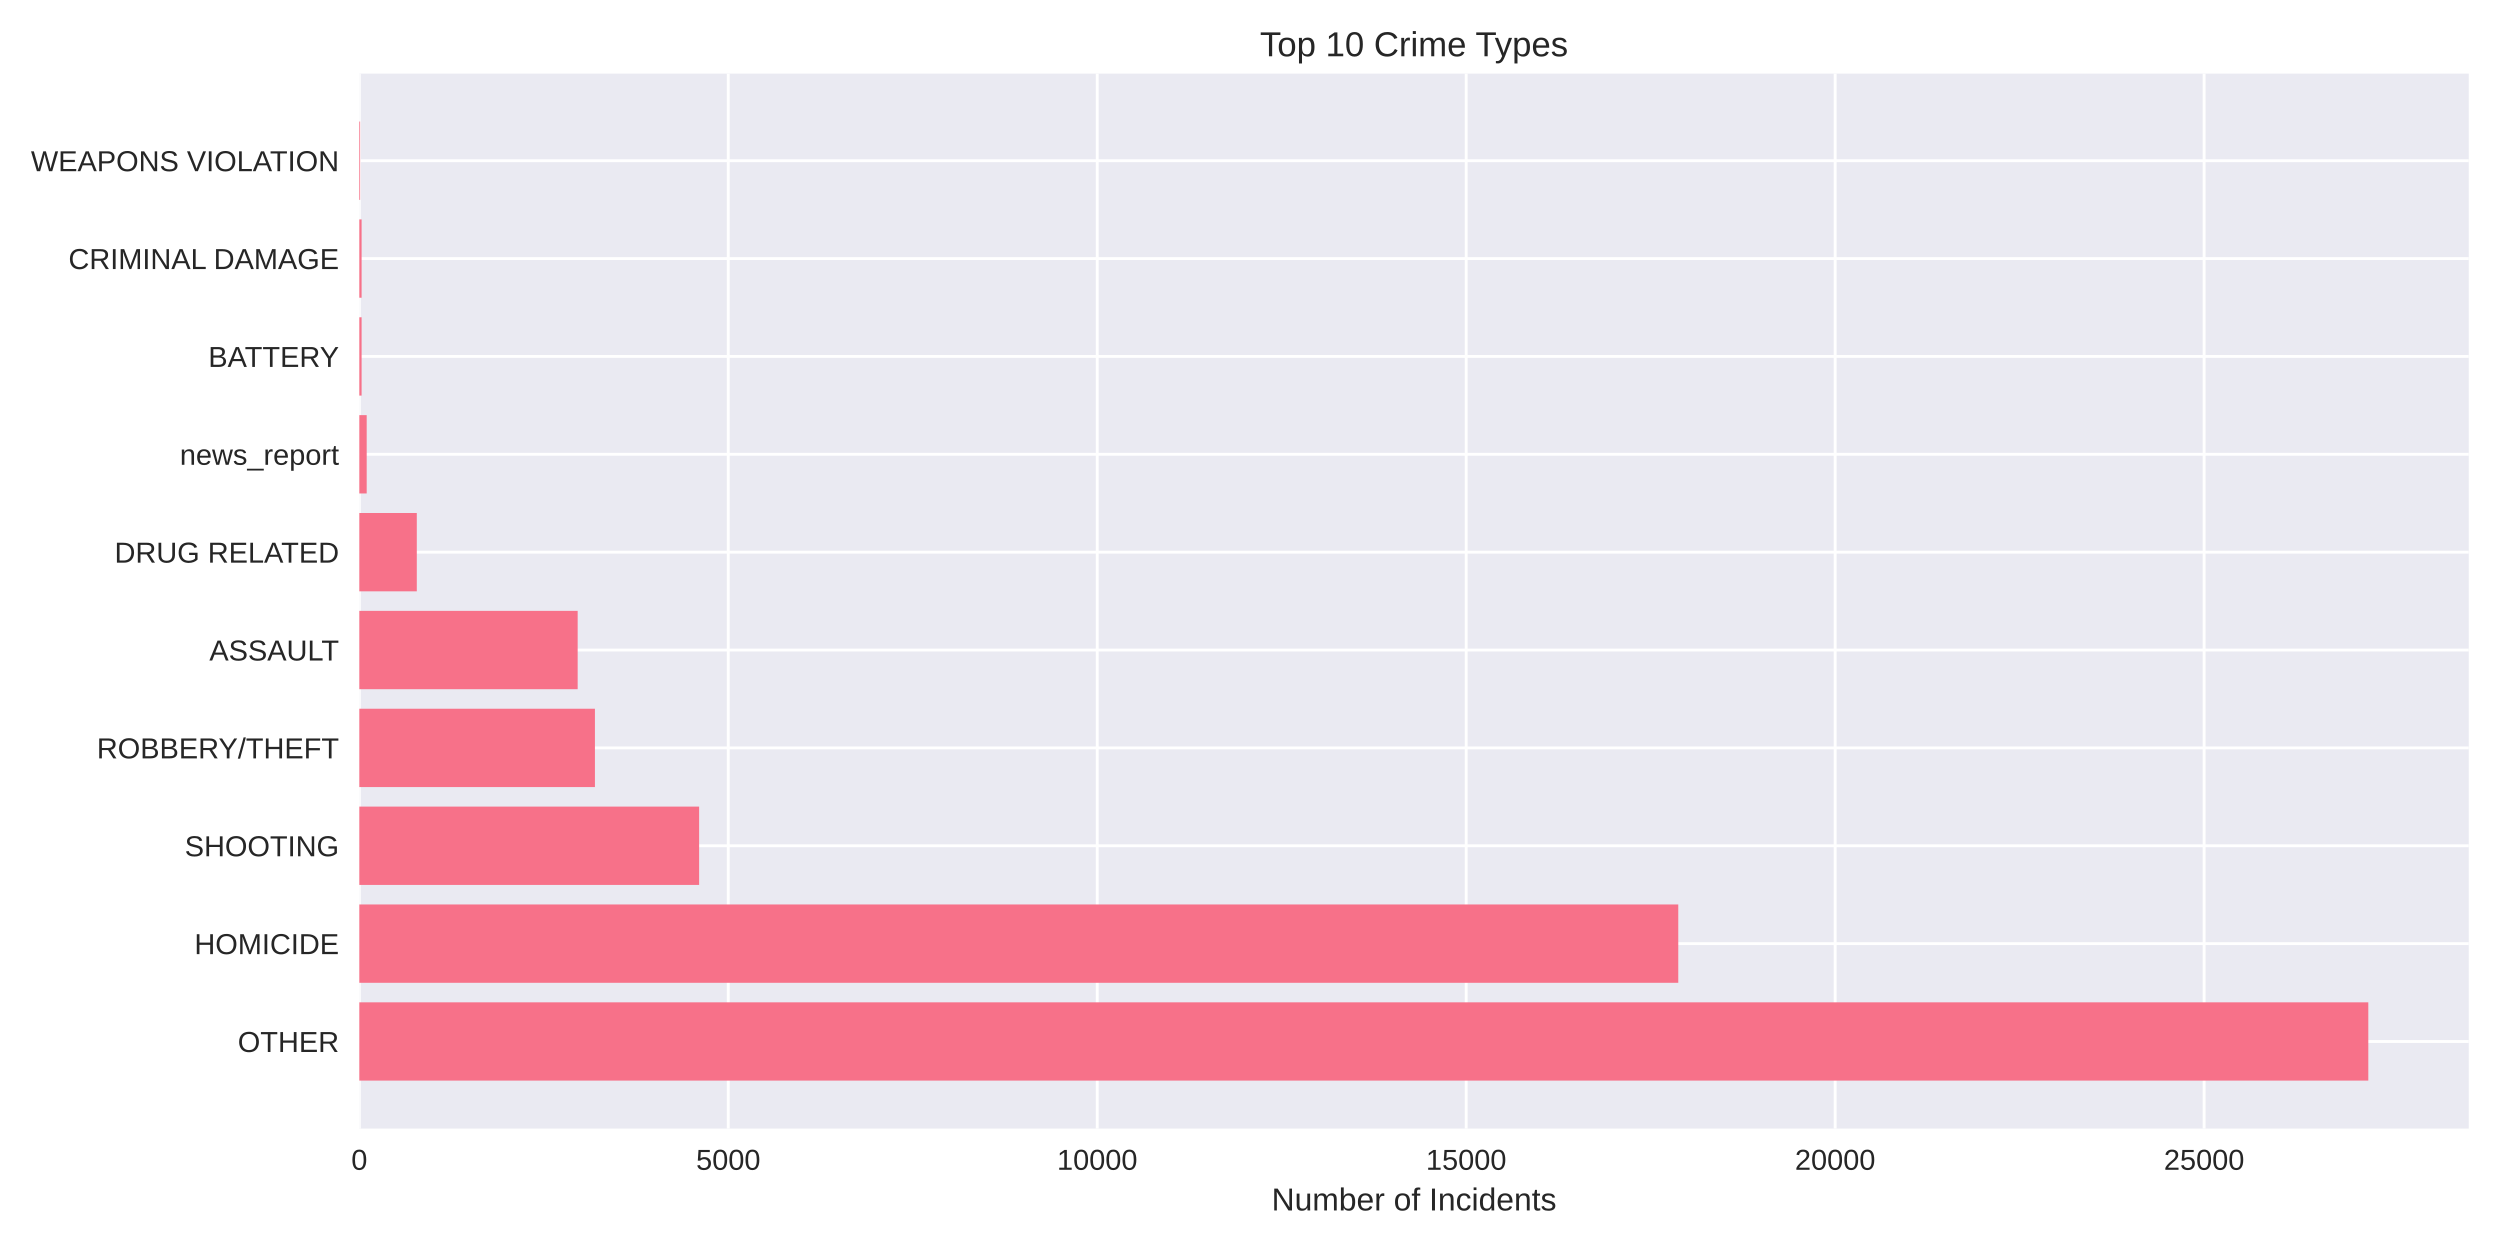
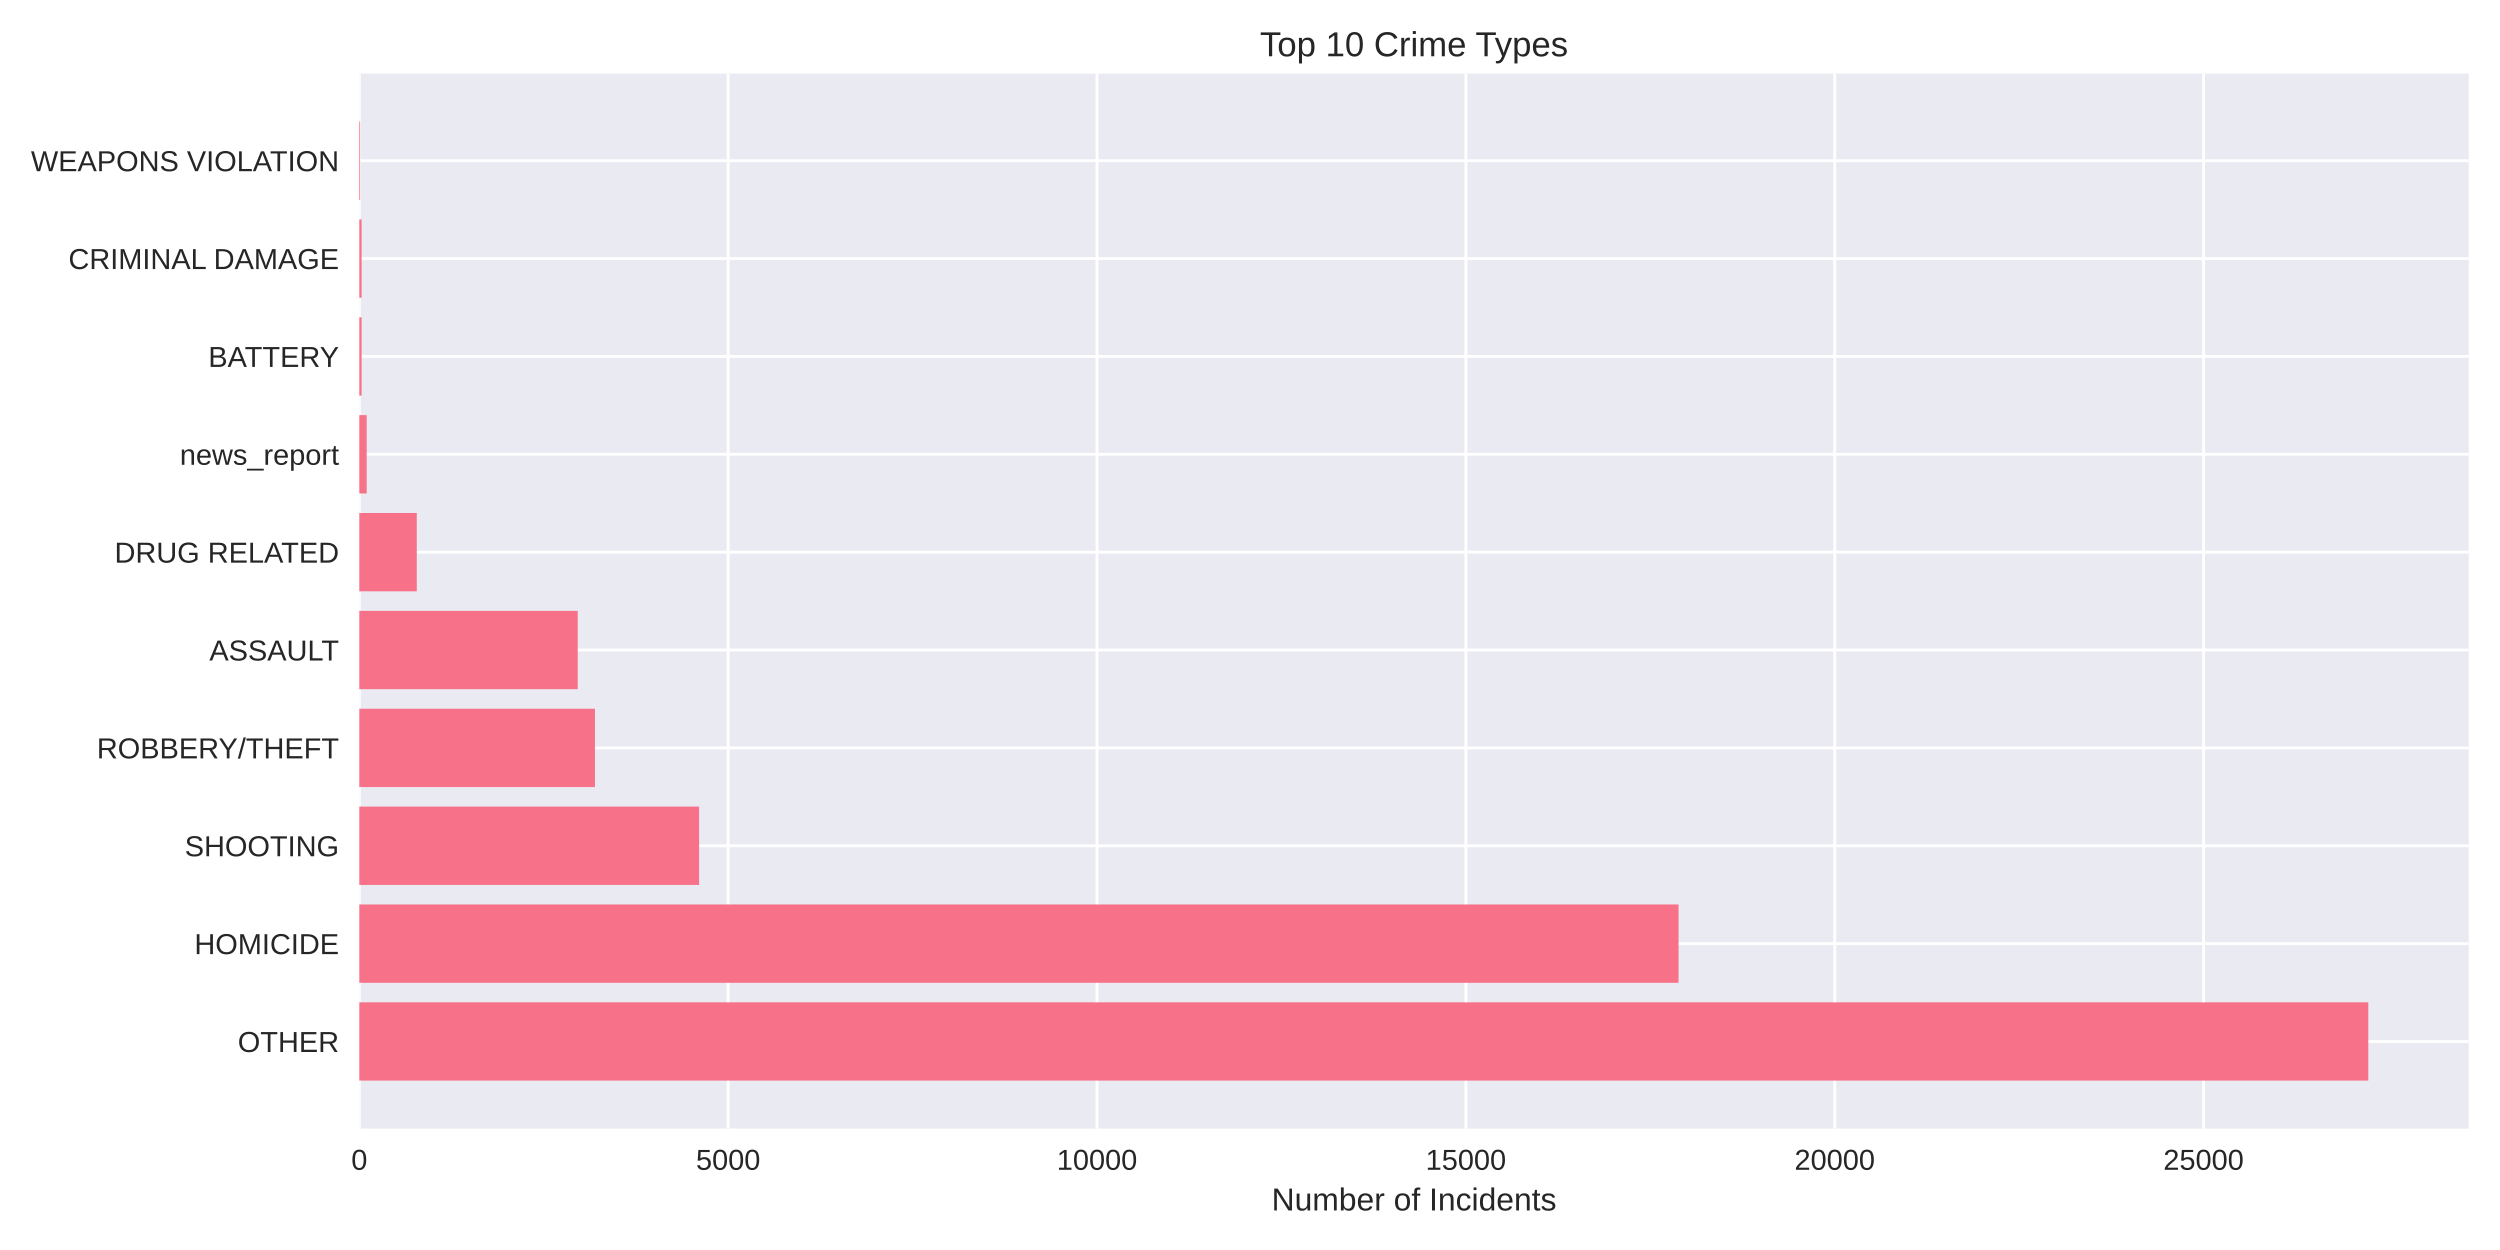
<svg xmlns="http://www.w3.org/2000/svg" width="864pt" height="432pt" viewBox="0 0 864 432" version="1.1">
  <defs>
    <style type="text/css">*{stroke-linejoin: round; stroke-linecap: butt}</style>
  </defs>
  <g id="figure_1">
    <g id="patch_1">
      <path d="M 0 432  L 864 432  L 864 0  L 0 0  z " style="fill: #ffffff" />
    </g>
    <g id="axes_1">
      <g id="patch_2">
        <path d="M 124.18 390.04  L 853.2 390.04  L 853.2 25.44  L 124.18 25.44  z " style="fill: #eaeaf2" />
      </g>
      <g id="matplotlib.axis_1">
        <g id="xtick_1">
          <g id="line2d_1">
-             <path d="M 124.18 390.04  L 124.18 25.44  " clip-path="url(#p68f40c2450)" style="fill: none; stroke: #ffffff; stroke-linecap: round" />
+             <path d="M 124.18 390.04  L 124.18 25.44  " clip-path="url(#p9b00020de8)" style="fill: none; stroke: #ffffff; stroke-linecap: round" />
          </g>
          <g id="line2d_2" />
          <g id="text_1">
            <text style="fill: #262626; font: 10px 'Arial', 'Liberation Sans', 'DejaVu Sans', 'Bitstream Vera Sans', sans-serif; text-anchor: middle" x="124.18" y="404.287" transform="rotate(-0 124.18 404.2869)">0</text>
          </g>
        </g>
        <g id="xtick_2">
          <g id="line2d_3">
-             <path d="M 251.692 390.04  L 251.692 25.44  " clip-path="url(#p68f40c2450)" style="fill: none; stroke: #ffffff; stroke-linecap: round" />
+             <path d="M 251.655 390.04  L 251.655 25.44  " clip-path="url(#p9b00020de8)" style="fill: none; stroke: #ffffff; stroke-linecap: round" />
          </g>
          <g id="line2d_4" />
          <g id="text_2">
-             <text style="fill: #262626; font: 10px 'Arial', 'Liberation Sans', 'DejaVu Sans', 'Bitstream Vera Sans', sans-serif; text-anchor: middle" x="251.692" y="404.287" transform="rotate(-0 251.6924 404.2869)">5000</text>
+             <text style="fill: #262626; font: 10px 'Arial', 'Liberation Sans', 'DejaVu Sans', 'Bitstream Vera Sans', sans-serif; text-anchor: middle" x="251.655" y="404.287" transform="rotate(-0 251.6549 404.2869)">5000</text>
          </g>
        </g>
        <g id="xtick_3">
          <g id="line2d_5">
-             <path d="M 379.205 390.04  L 379.205 25.44  " clip-path="url(#p68f40c2450)" style="fill: none; stroke: #ffffff; stroke-linecap: round" />
+             <path d="M 379.13 390.04  L 379.13 25.44  " clip-path="url(#p9b00020de8)" style="fill: none; stroke: #ffffff; stroke-linecap: round" />
          </g>
          <g id="line2d_6" />
          <g id="text_3">
-             <text style="fill: #262626; font: 10px 'Arial', 'Liberation Sans', 'DejaVu Sans', 'Bitstream Vera Sans', sans-serif; text-anchor: middle" x="379.205" y="404.287" transform="rotate(-0 379.2047 404.2869)">10000</text>
+             <text style="fill: #262626; font: 10px 'Arial', 'Liberation Sans', 'DejaVu Sans', 'Bitstream Vera Sans', sans-serif; text-anchor: middle" x="379.13" y="404.287" transform="rotate(-0 379.1298 404.2869)">10000</text>
          </g>
        </g>
        <g id="xtick_4">
          <g id="line2d_7">
-             <path d="M 506.717 390.04  L 506.717 25.44  " clip-path="url(#p68f40c2450)" style="fill: none; stroke: #ffffff; stroke-linecap: round" />
+             <path d="M 506.605 390.04  L 506.605 25.44  " clip-path="url(#p9b00020de8)" style="fill: none; stroke: #ffffff; stroke-linecap: round" />
          </g>
          <g id="line2d_8" />
          <g id="text_4">
-             <text style="fill: #262626; font: 10px 'Arial', 'Liberation Sans', 'DejaVu Sans', 'Bitstream Vera Sans', sans-serif; text-anchor: middle" x="506.717" y="404.287" transform="rotate(-0 506.7171 404.2869)">15000</text>
+             <text style="fill: #262626; font: 10px 'Arial', 'Liberation Sans', 'DejaVu Sans', 'Bitstream Vera Sans', sans-serif; text-anchor: middle" x="506.605" y="404.287" transform="rotate(-0 506.6047 404.2869)">15000</text>
          </g>
        </g>
        <g id="xtick_5">
          <g id="line2d_9">
-             <path d="M 634.229 390.04  L 634.229 25.44  " clip-path="url(#p68f40c2450)" style="fill: none; stroke: #ffffff; stroke-linecap: round" />
+             <path d="M 634.08 390.04  L 634.08 25.44  " clip-path="url(#p9b00020de8)" style="fill: none; stroke: #ffffff; stroke-linecap: round" />
          </g>
          <g id="line2d_10" />
          <g id="text_5">
-             <text style="fill: #262626; font: 10px 'Arial', 'Liberation Sans', 'DejaVu Sans', 'Bitstream Vera Sans', sans-serif; text-anchor: middle" x="634.229" y="404.287" transform="rotate(-0 634.2294 404.2869)">20000</text>
+             <text style="fill: #262626; font: 10px 'Arial', 'Liberation Sans', 'DejaVu Sans', 'Bitstream Vera Sans', sans-serif; text-anchor: middle" x="634.08" y="404.287" transform="rotate(-0 634.0796 404.2869)">20000</text>
          </g>
        </g>
        <g id="xtick_6">
          <g id="line2d_11">
-             <path d="M 761.742 390.04  L 761.742 25.44  " clip-path="url(#p68f40c2450)" style="fill: none; stroke: #ffffff; stroke-linecap: round" />
+             <path d="M 761.554 390.04  L 761.554 25.44  " clip-path="url(#p9b00020de8)" style="fill: none; stroke: #ffffff; stroke-linecap: round" />
          </g>
          <g id="line2d_12" />
          <g id="text_6">
-             <text style="fill: #262626; font: 10px 'Arial', 'Liberation Sans', 'DejaVu Sans', 'Bitstream Vera Sans', sans-serif; text-anchor: middle" x="761.742" y="404.287" transform="rotate(-0 761.7418 404.2869)">25000</text>
+             <text style="fill: #262626; font: 10px 'Arial', 'Liberation Sans', 'DejaVu Sans', 'Bitstream Vera Sans', sans-serif; text-anchor: middle" x="761.554" y="404.287" transform="rotate(-0 761.5545 404.2869)">25000</text>
          </g>
        </g>
        <g id="text_7">
          <text style="fill: #262626; font: 11px 'Arial', 'Liberation Sans', 'DejaVu Sans', 'Bitstream Vera Sans', sans-serif; text-anchor: middle" x="488.69" y="418.333" transform="rotate(-0 488.69 418.3334)">Number of Incidents</text>
        </g>
      </g>
      <g id="matplotlib.axis_2">
        <g id="ytick_1">
          <g id="line2d_13">
-             <path d="M 124.18 359.939  L 853.2 359.939  " clip-path="url(#p68f40c2450)" style="fill: none; stroke: #ffffff; stroke-linecap: round" />
+             <path d="M 124.18 359.939  L 853.2 359.939  " clip-path="url(#p9b00020de8)" style="fill: none; stroke: #ffffff; stroke-linecap: round" />
          </g>
          <g id="line2d_14" />
          <g id="text_8">
            <text style="fill: #262626; font: 10px 'Arial', 'Liberation Sans', 'DejaVu Sans', 'Bitstream Vera Sans', sans-serif; text-anchor: end" x="117.18" y="363.562" transform="rotate(-0 117.18 363.562)">OTHER</text>
          </g>
        </g>
        <g id="ytick_2">
          <g id="line2d_15">
-             <path d="M 124.18 326.117  L 853.2 326.117  " clip-path="url(#p68f40c2450)" style="fill: none; stroke: #ffffff; stroke-linecap: round" />
+             <path d="M 124.18 326.117  L 853.2 326.117  " clip-path="url(#p9b00020de8)" style="fill: none; stroke: #ffffff; stroke-linecap: round" />
          </g>
          <g id="line2d_16" />
          <g id="text_9">
            <text style="fill: #262626; font: 10px 'Arial', 'Liberation Sans', 'DejaVu Sans', 'Bitstream Vera Sans', sans-serif; text-anchor: end" x="117.18" y="329.74" transform="rotate(-0 117.18 329.7401)">HOMICIDE</text>
          </g>
        </g>
        <g id="ytick_3">
          <g id="line2d_17">
-             <path d="M 124.18 292.295  L 853.2 292.295  " clip-path="url(#p68f40c2450)" style="fill: none; stroke: #ffffff; stroke-linecap: round" />
+             <path d="M 124.18 292.295  L 853.2 292.295  " clip-path="url(#p9b00020de8)" style="fill: none; stroke: #ffffff; stroke-linecap: round" />
          </g>
          <g id="line2d_18" />
          <g id="text_10">
            <text style="fill: #262626; font: 10px 'Arial', 'Liberation Sans', 'DejaVu Sans', 'Bitstream Vera Sans', sans-serif; text-anchor: end" x="117.18" y="295.918" transform="rotate(-0 117.18 295.9182)">SHOOTING</text>
          </g>
        </g>
        <g id="ytick_4">
          <g id="line2d_19">
-             <path d="M 124.18 258.473  L 853.2 258.473  " clip-path="url(#p68f40c2450)" style="fill: none; stroke: #ffffff; stroke-linecap: round" />
+             <path d="M 124.18 258.473  L 853.2 258.473  " clip-path="url(#p9b00020de8)" style="fill: none; stroke: #ffffff; stroke-linecap: round" />
          </g>
          <g id="line2d_20" />
          <g id="text_11">
            <text style="fill: #262626; font: 10px 'Arial', 'Liberation Sans', 'DejaVu Sans', 'Bitstream Vera Sans', sans-serif; text-anchor: end" x="117.18" y="262.096" transform="rotate(-0 117.18 262.0963)">ROBBERY/THEFT</text>
          </g>
        </g>
        <g id="ytick_5">
          <g id="line2d_21">
-             <path d="M 124.18 224.651  L 853.2 224.651  " clip-path="url(#p68f40c2450)" style="fill: none; stroke: #ffffff; stroke-linecap: round" />
+             <path d="M 124.18 224.651  L 853.2 224.651  " clip-path="url(#p9b00020de8)" style="fill: none; stroke: #ffffff; stroke-linecap: round" />
          </g>
          <g id="line2d_22" />
          <g id="text_12">
            <text style="fill: #262626; font: 10px 'Arial', 'Liberation Sans', 'DejaVu Sans', 'Bitstream Vera Sans', sans-serif; text-anchor: end" x="117.18" y="228.274" transform="rotate(-0 117.18 228.2744)">ASSAULT</text>
          </g>
        </g>
        <g id="ytick_6">
          <g id="line2d_23">
-             <path d="M 124.18 190.829  L 853.2 190.829  " clip-path="url(#p68f40c2450)" style="fill: none; stroke: #ffffff; stroke-linecap: round" />
+             <path d="M 124.18 190.829  L 853.2 190.829  " clip-path="url(#p9b00020de8)" style="fill: none; stroke: #ffffff; stroke-linecap: round" />
          </g>
          <g id="line2d_24" />
          <g id="text_13">
            <text style="fill: #262626; font: 10px 'Arial', 'Liberation Sans', 'DejaVu Sans', 'Bitstream Vera Sans', sans-serif; text-anchor: end" x="117.18" y="194.452" transform="rotate(-0 117.18 194.4525)">DRUG RELATED</text>
          </g>
        </g>
        <g id="ytick_7">
          <g id="line2d_25">
-             <path d="M 124.18 157.007  L 853.2 157.007  " clip-path="url(#p68f40c2450)" style="fill: none; stroke: #ffffff; stroke-linecap: round" />
+             <path d="M 124.18 157.007  L 853.2 157.007  " clip-path="url(#p9b00020de8)" style="fill: none; stroke: #ffffff; stroke-linecap: round" />
          </g>
          <g id="line2d_26" />
          <g id="text_14">
            <text style="fill: #262626; font: 10px 'Arial', 'Liberation Sans', 'DejaVu Sans', 'Bitstream Vera Sans', sans-serif; text-anchor: end" x="117.18" y="160.631" transform="rotate(-0 117.18 160.6306)">news_report</text>
          </g>
        </g>
        <g id="ytick_8">
          <g id="line2d_27">
-             <path d="M 124.18 123.185  L 853.2 123.185  " clip-path="url(#p68f40c2450)" style="fill: none; stroke: #ffffff; stroke-linecap: round" />
+             <path d="M 124.18 123.185  L 853.2 123.185  " clip-path="url(#p9b00020de8)" style="fill: none; stroke: #ffffff; stroke-linecap: round" />
          </g>
          <g id="line2d_28" />
          <g id="text_15">
            <text style="fill: #262626; font: 10px 'Arial', 'Liberation Sans', 'DejaVu Sans', 'Bitstream Vera Sans', sans-serif; text-anchor: end" x="117.18" y="126.809" transform="rotate(-0 117.18 126.8087)">BATTERY</text>
          </g>
        </g>
        <g id="ytick_9">
          <g id="line2d_29">
-             <path d="M 124.18 89.363  L 853.2 89.363  " clip-path="url(#p68f40c2450)" style="fill: none; stroke: #ffffff; stroke-linecap: round" />
+             <path d="M 124.18 89.363  L 853.2 89.363  " clip-path="url(#p9b00020de8)" style="fill: none; stroke: #ffffff; stroke-linecap: round" />
          </g>
          <g id="line2d_30" />
          <g id="text_16">
            <text style="fill: #262626; font: 10px 'Arial', 'Liberation Sans', 'DejaVu Sans', 'Bitstream Vera Sans', sans-serif; text-anchor: end" x="117.18" y="92.987" transform="rotate(-0 117.18 92.98681)">CRIMINAL DAMAGE</text>
          </g>
        </g>
        <g id="ytick_10">
          <g id="line2d_31">
-             <path d="M 124.18 55.541  L 853.2 55.541  " clip-path="url(#p68f40c2450)" style="fill: none; stroke: #ffffff; stroke-linecap: round" />
+             <path d="M 124.18 55.541  L 853.2 55.541  " clip-path="url(#p9b00020de8)" style="fill: none; stroke: #ffffff; stroke-linecap: round" />
          </g>
          <g id="line2d_32" />
          <g id="text_17">
            <text style="fill: #262626; font: 10px 'Arial', 'Liberation Sans', 'DejaVu Sans', 'Bitstream Vera Sans', sans-serif; text-anchor: end" x="117.18" y="59.165" transform="rotate(-0 117.18 59.16492)">WEAPONS VIOLATION</text>
          </g>
        </g>
      </g>
      <g id="patch_3">
-         <path d="M 124.18 373.467  L 818.485 373.467  L 818.485 346.41  L 124.18 346.41  z " clip-path="url(#p68f40c2450)" style="fill: #f77189" />
+         <path d="M 124.18 373.467  L 818.485 373.467  L 818.485 346.41  L 124.18 346.41  z " clip-path="url(#p9b00020de8)" style="fill: #f77189" />
      </g>
      <g id="patch_4">
-         <path d="M 124.18 339.645  L 580.011 339.645  L 580.011 312.588  L 124.18 312.588  z " clip-path="url(#p68f40c2450)" style="fill: #f77189" />
+         <path d="M 124.18 339.645  L 580.107 339.645  L 580.107 312.588  L 124.18 312.588  z " clip-path="url(#p9b00020de8)" style="fill: #f77189" />
      </g>
      <g id="patch_5">
-         <path d="M 124.18 305.823  L 241.619 305.823  L 241.619 278.766  L 124.18 278.766  z " clip-path="url(#p68f40c2450)" style="fill: #f77189" />
+         <path d="M 124.18 305.823  L 241.61 305.823  L 241.61 278.766  L 124.18 278.766  z " clip-path="url(#p9b00020de8)" style="fill: #f77189" />
      </g>
      <g id="patch_6">
-         <path d="M 124.18 272.002  L 205.609 272.002  L 205.609 244.944  L 124.18 244.944  z " clip-path="url(#p68f40c2450)" style="fill: #f77189" />
+         <path d="M 124.18 272.002  L 205.611 272.002  L 205.611 244.944  L 124.18 244.944  z " clip-path="url(#p9b00020de8)" style="fill: #f77189" />
      </g>
      <g id="patch_7">
-         <path d="M 124.18 238.18  L 199.642 238.18  L 199.642 211.122  L 124.18 211.122  z " clip-path="url(#p68f40c2450)" style="fill: #f77189" />
+         <path d="M 124.18 238.18  L 199.671 238.18  L 199.671 211.122  L 124.18 211.122  z " clip-path="url(#p9b00020de8)" style="fill: #f77189" />
      </g>
      <g id="patch_8">
-         <path d="M 124.18 204.358  L 144.046 204.358  L 144.046 177.3  L 124.18 177.3  z " clip-path="url(#p68f40c2450)" style="fill: #f77189" />
+         <path d="M 124.18 204.358  L 144.041 204.358  L 144.041 177.3  L 124.18 177.3  z " clip-path="url(#p9b00020de8)" style="fill: #f77189" />
      </g>
      <g id="patch_9">
-         <path d="M 124.18 170.536  L 126.73 170.536  L 126.73 143.478  L 124.18 143.478  z " clip-path="url(#p68f40c2450)" style="fill: #f77189" />
+         <path d="M 124.18 170.536  L 126.729 170.536  L 126.729 143.478  L 124.18 143.478  z " clip-path="url(#p9b00020de8)" style="fill: #f77189" />
      </g>
      <g id="patch_10">
-         <path d="M 124.18 136.714  L 124.971 136.714  L 124.971 109.657  L 124.18 109.657  z " clip-path="url(#p68f40c2450)" style="fill: #f77189" />
+         <path d="M 124.18 136.714  L 124.97 136.714  L 124.97 109.657  L 124.18 109.657  z " clip-path="url(#p9b00020de8)" style="fill: #f77189" />
      </g>
      <g id="patch_11">
-         <path d="M 124.18 102.892  L 124.971 102.892  L 124.971 75.835  L 124.18 75.835  z " clip-path="url(#p68f40c2450)" style="fill: #f77189" />
+         <path d="M 124.18 102.892  L 124.97 102.892  L 124.97 75.835  L 124.18 75.835  z " clip-path="url(#p9b00020de8)" style="fill: #f77189" />
      </g>
      <g id="patch_12">
-         <path d="M 124.18 69.07  L 124.461 69.07  L 124.461 42.013  L 124.18 42.013  z " clip-path="url(#p68f40c2450)" style="fill: #f77189" />
+         <path d="M 124.18 69.07  L 124.46 69.07  L 124.46 42.013  L 124.18 42.013  z " clip-path="url(#p9b00020de8)" style="fill: #f77189" />
      </g>
      <g id="patch_13">
        <path d="M 124.18 390.04  L 124.18 25.44  " style="fill: none" />
      </g>
      <g id="patch_14">
        <path d="M 853.2 390.04  L 853.2 25.44  " style="fill: none" />
      </g>
      <g id="patch_15">
        <path d="M 124.18 390.04  L 853.2 390.04  " style="fill: none" />
      </g>
      <g id="patch_16">
        <path d="M 124.18 25.44  L 853.2 25.44  " style="fill: none" />
      </g>
      <g id="text_18">
        <text style="fill: #262626; font: 12px 'Arial', 'Liberation Sans', 'DejaVu Sans', 'Bitstream Vera Sans', sans-serif; text-anchor: middle" x="488.69" y="19.44" transform="rotate(-0 488.69 19.44)">Top 10 Crime Types</text>
      </g>
    </g>
  </g>
  <defs>
-     <clipPath id="p68f40c2450">
+     <clipPath id="p9b00020de8">
      <rect x="124.18" y="25.44" width="729.02" height="364.6" />
    </clipPath>
  </defs>
</svg>
